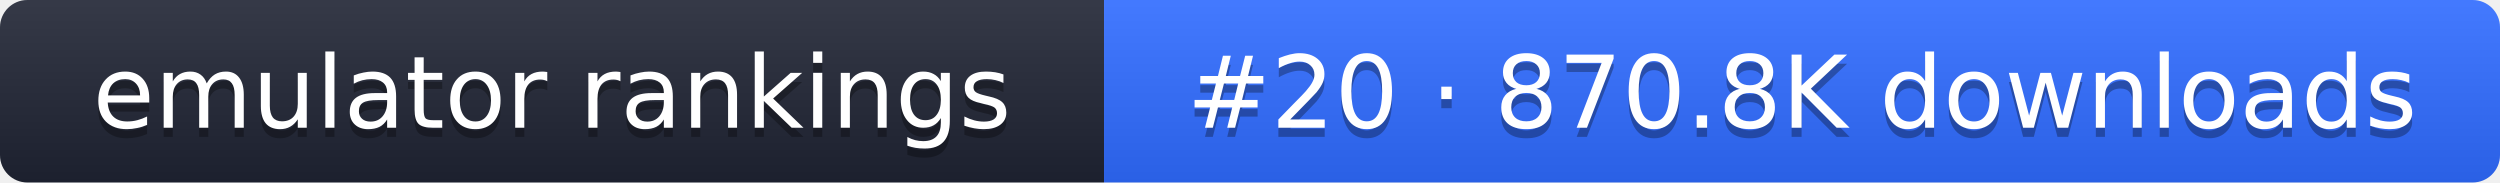
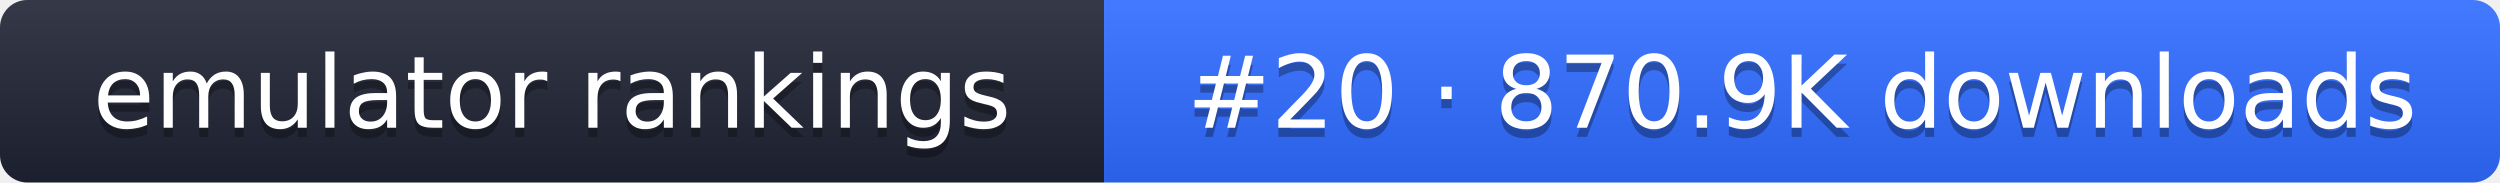
- <svg xmlns="http://www.w3.org/2000/svg" width="274" height="20" role="img" aria-label="emulator rankings: #20 · 870.8K downloads">
+ <svg xmlns="http://www.w3.org/2000/svg" width="274" height="20" role="img" aria-label="emulator rankings: #20 · 870.9K downloads">
  <linearGradient id="g" x2="0" y2="100%">
    <stop offset="0" stop-color="#fff" stop-opacity=".1" />
    <stop offset="1" stop-opacity=".1" />
  </linearGradient>
  <clipPath id="r">
    <rect width="274" height="20" rx="3" fill="#fff" />
  </clipPath>
  <g clip-path="url(#r)">
    <rect width="121" height="20" fill="#1f2433" />
    <rect x="121" width="153" height="20" fill="#2f6bff" />
    <rect width="274" height="20" fill="url(#g)" />
  </g>
  <g fill="#fff" text-anchor="middle" font-family="Verdana,DejaVu Sans,sans-serif" font-size="11">
    <text x="60.5" y="15" fill="#010101" fill-opacity=".3">emulator rankings</text>
    <text x="60.5" y="14">emulator rankings</text>
-     <text x="197.5" y="15" fill="#010101" fill-opacity=".3">#20 · 870.8K downloads</text>
-     <text x="197.5" y="14">#20 · 870.8K downloads</text>
+     <text x="197.5" y="15" fill="#010101" fill-opacity=".3">#20 · 870.9K downloads</text>
+     <text x="197.5" y="14">#20 · 870.9K downloads</text>
  </g>
</svg>
